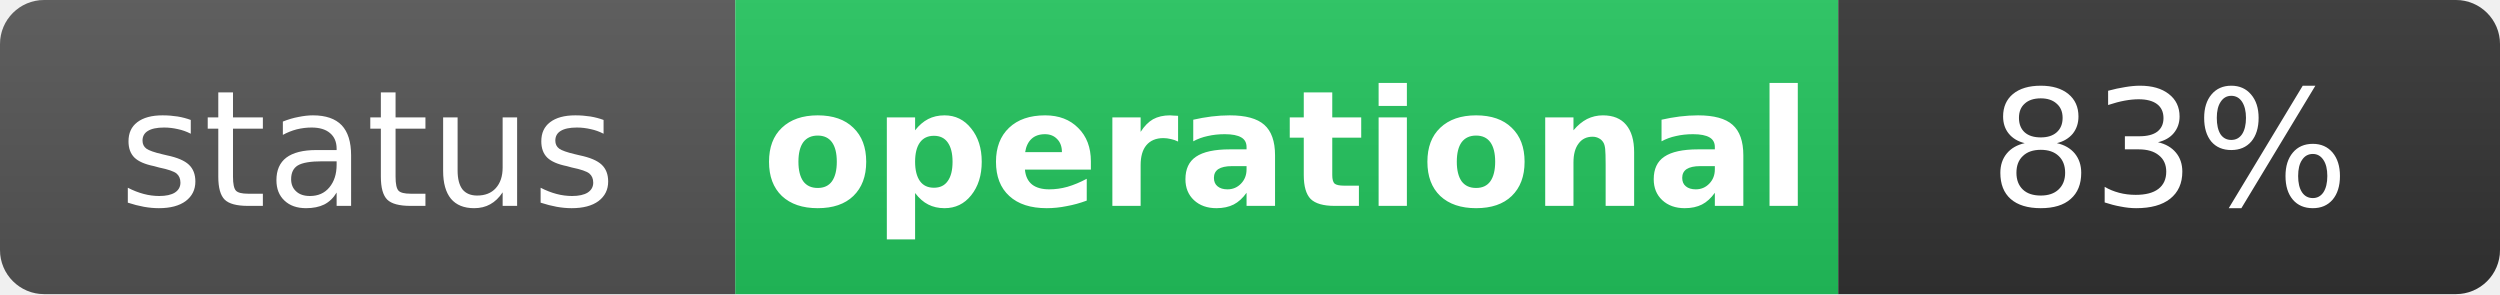
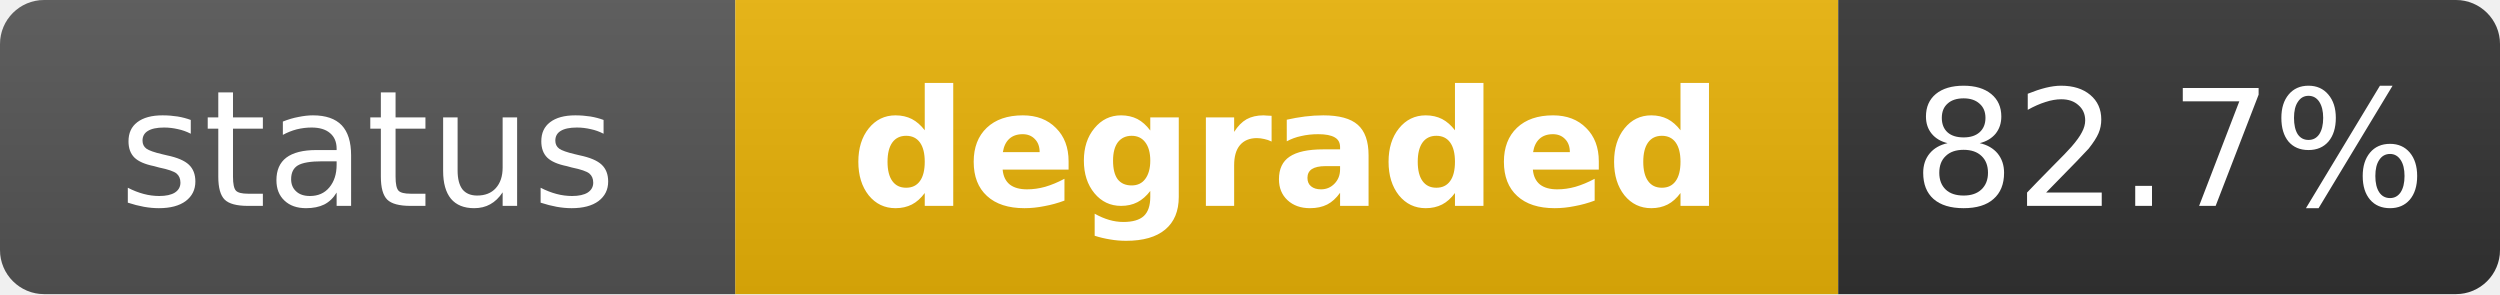
- <svg xmlns="http://www.w3.org/2000/svg" width="170" height="20" role="img" aria-label="status: operational">
+ <svg xmlns="http://www.w3.org/2000/svg" width="170" height="20" role="img" aria-label="status: degraded">
  <linearGradient id="s" x2="0" y2="100%">
    <stop offset="0" stop-color="#bbb" stop-opacity=".1" />
    <stop offset="1" stop-opacity=".1" />
  </linearGradient>
  <clipPath id="r">
    <rect width="170" height="20" rx="3" fill="#fff" />
  </clipPath>
  <g clip-path="url(#r)">
    <rect width="50" height="20" fill="#555" />
-     <rect x="50" width="75" height="20" fill="#22c55e" />
+     <rect x="50" width="75" height="20" fill="#eab308" />
    <rect x="125" width="45" height="20" fill="#333" />
    <rect width="170" height="20" fill="url(#s)" />
  </g>
  <g fill="#fff" text-anchor="middle" font-family="Verdana,Geneva,DejaVu Sans,sans-serif" text-rendering="geometricPrecision" font-size="11">
    <text x="25" y="14" fill="#fff">status</text>
-     <text x="87.5" y="14" fill="#fff" font-weight="bold">operational</text>
-     <text x="147.5" y="14" fill="#fff">83%</text>
+     <text x="87.5" y="14" fill="#fff" font-weight="bold">degraded</text>
+     <text x="147.5" y="14" fill="#fff">82.7%</text>
  </g>
</svg>
